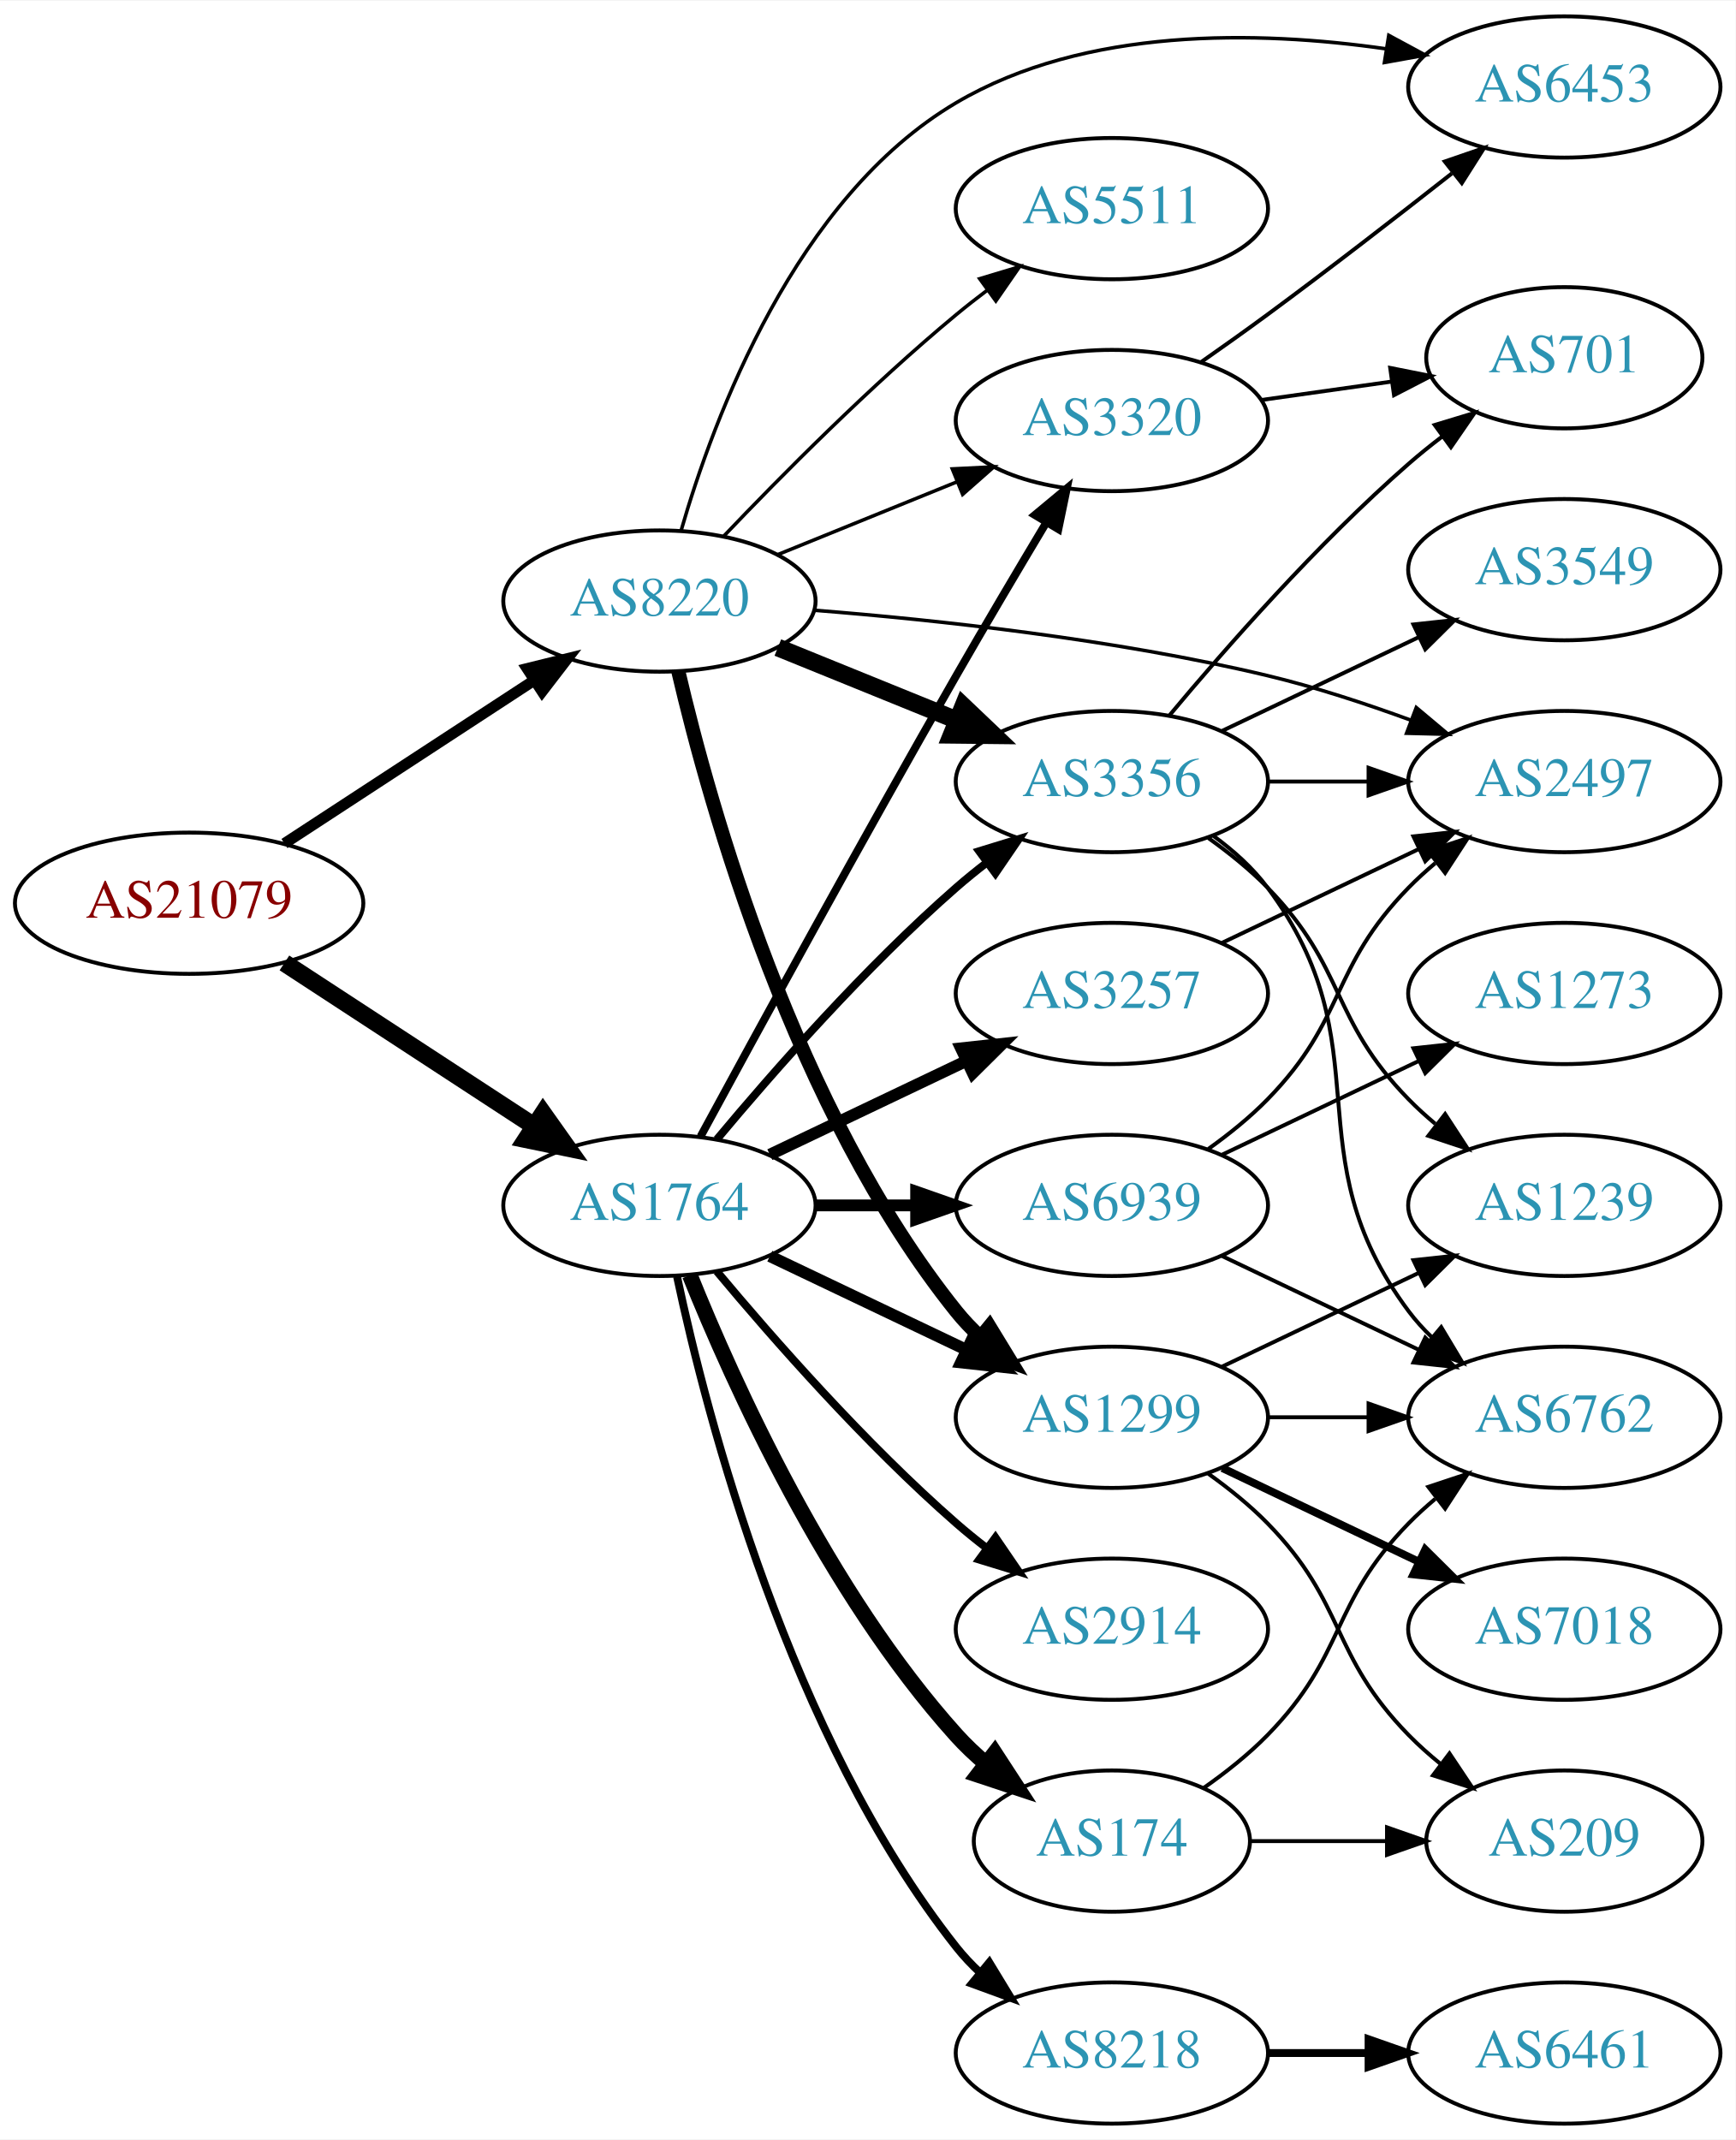
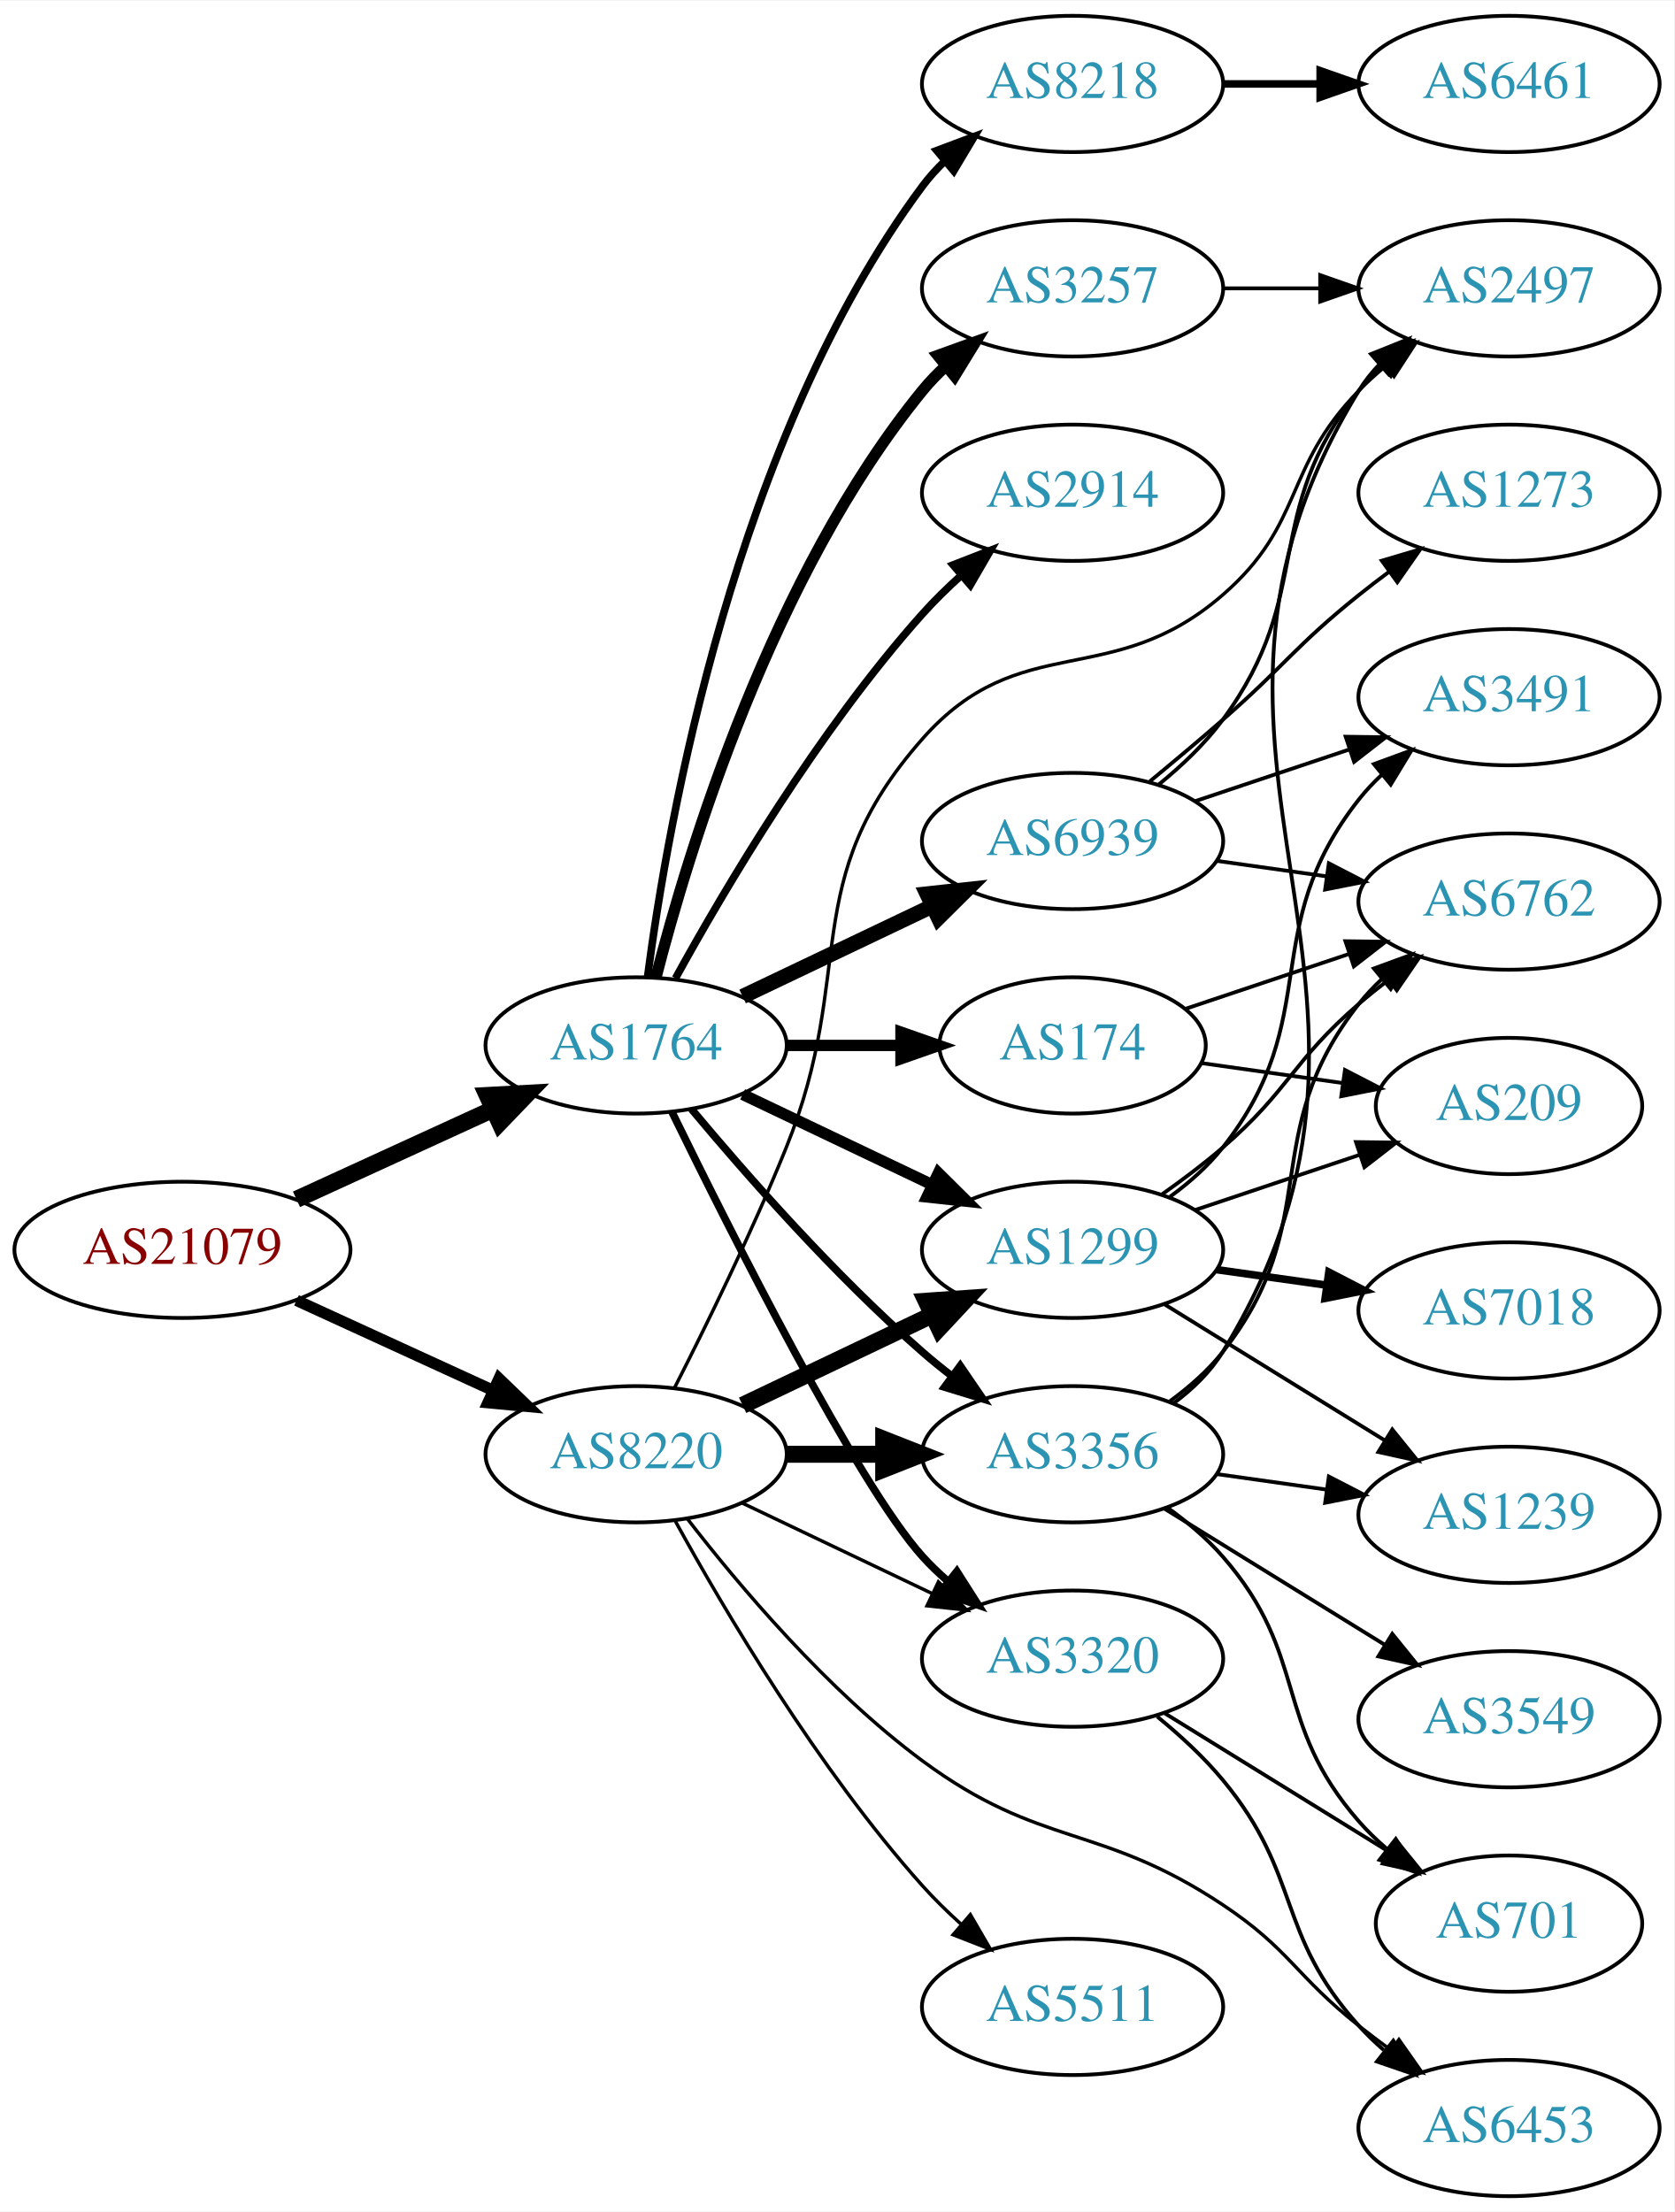
- <svg xmlns="http://www.w3.org/2000/svg" xmlns:xlink="http://www.w3.org/1999/xlink" width="442pt" height="545pt" viewBox="0.00 0.00 442.27 545.00">
-   <g id="graph0" class="graph" transform="scale(1 1) rotate(0) translate(4 541)">
-     <polygon fill="white" stroke="none" points="-4,4 -4,-541 438.271,-541 438.271,4 -4,4" />
+ <svg xmlns="http://www.w3.org/2000/svg" xmlns:xlink="http://www.w3.org/1999/xlink" width="442pt" height="584pt" viewBox="0.00 0.00 442.27 584.00">
+   <g id="graph0" class="graph" transform="scale(1 1) rotate(0) translate(4 580)">
+     <polygon fill="white" stroke="none" points="-4,4 -4,-580 438.271,-580 438.271,4 -4,4" />
    <g id="node1" class="node">
      <g id="a_node1">
        <a xlink:href="/asn/21079" xlink:title="AS21079 ~ Vienna, AT [AT]">
-           <ellipse fill="#ffffff" stroke="black" cx="44.196" cy="-311" rx="44.393" ry="18" />
-           <text text-anchor="middle" x="44.196" y="-307.3" font-family="Times,serif" font-size="14.00" fill="#880000">AS21079</text>
+           <ellipse fill="#ffffff" stroke="black" cx="44.196" cy="-250" rx="44.393" ry="18" />
+           <text text-anchor="middle" x="44.196" y="-246.3" font-family="Times,serif" font-size="14.00" fill="#880000">AS21079</text>
        </a>
      </g>
    </g>
    <g id="node2" class="node">
      <g id="a_node2">
        <a xlink:href="/asn/1764" xlink:title="AS1764 ~ NEXTLAYER-AS [AT]">
-           <ellipse fill="#ffffff" stroke="black" cx="164.039" cy="-234" rx="39.794" ry="18" />
-           <text text-anchor="middle" x="164.039" y="-230.3" font-family="Times,serif" font-size="14.00" fill="#2c94b3">AS1764</text>
+           <ellipse fill="#ffffff" stroke="black" cx="164.039" cy="-304" rx="39.794" ry="18" />
+           <text text-anchor="middle" x="164.039" y="-300.3" font-family="Times,serif" font-size="14.00" fill="#2c94b3">AS1764</text>
        </a>
      </g>
    </g>
    <g id="edge1" class="edge">
-       <path fill="none" stroke="black" stroke-width="4.5" d="M68.478,-295.787C86.708,-283.876 112.229,-267.2 132.163,-254.174" />
-       <polygon fill="black" stroke="black" stroke-width="4.5" points="134.387,-257.425 140.605,-248.659 130.079,-250.832 134.387,-257.425" />
+       <path fill="none" stroke="black" stroke-width="4.5" d="M74.326,-263.348C89.937,-270.502 109.335,-279.391 126.007,-287.03" />
+       <polygon fill="black" stroke="black" stroke-width="4.5" points="124.727,-290.775 135.459,-291.362 128.008,-283.616 124.727,-290.775" />
    </g>
    <g id="node3" class="node">
      <g id="a_node3">
        <a xlink:href="/asn/8220" xlink:title="AS8220 ~ COLT [GB]">
-           <ellipse fill="#ffffff" stroke="black" cx="164.039" cy="-388" rx="39.794" ry="18" />
-           <text text-anchor="middle" x="164.039" y="-384.3" font-family="Times,serif" font-size="14.00" fill="#2c94b3">AS8220</text>
+           <ellipse fill="#ffffff" stroke="black" cx="164.039" cy="-196" rx="39.794" ry="18" />
+           <text text-anchor="middle" x="164.039" y="-192.3" font-family="Times,serif" font-size="14.00" fill="#2c94b3">AS8220</text>
        </a>
      </g>
    </g>
    <g id="edge2" class="edge">
-       <path fill="none" stroke="black" stroke-width="2.786" d="M68.478,-326.213C86.708,-338.124 112.229,-354.8 132.163,-367.826" />
-       <polygon fill="black" stroke="black" stroke-width="2.786" points="130.319,-370.801 140.605,-373.341 134.148,-364.941 130.319,-370.801" />
+       <path fill="none" stroke="black" stroke-width="3" d="M74.326,-236.652C89.937,-229.498 109.335,-220.609 126.007,-212.97" />
+       <polygon fill="black" stroke="black" stroke-width="3" points="127.826,-215.986 135.459,-208.638 124.91,-209.622 127.826,-215.986" />
    </g>
    <g id="node4" class="node">
      <g id="a_node4">
        <a xlink:href="/asn/3257" xlink:title="AS3257 ~ GTT [DE]">
-           <ellipse fill="#ffffff" stroke="black" cx="279.332" cy="-288" rx="39.794" ry="18" />
-           <text text-anchor="middle" x="279.332" y="-284.3" font-family="Times,serif" font-size="14.00" fill="#2c94b3">AS3257</text>
+           <ellipse fill="#ffffff" stroke="black" cx="279.332" cy="-504" rx="39.794" ry="18" />
+           <text text-anchor="middle" x="279.332" y="-500.3" font-family="Times,serif" font-size="14.00" fill="#2c94b3">AS3257</text>
        </a>
      </g>
    </g>
    <g id="edge3" class="edge">
-       <path fill="none" stroke="black" stroke-width="3" d="M192.175,-246.934C207.169,-254.081 225.99,-263.052 242.213,-270.785" />
-       <polygon fill="black" stroke="black" stroke-width="3" points="240.884,-274.028 251.417,-275.171 243.895,-267.709 240.884,-274.028" />
+       <path fill="none" stroke="black" stroke-width="3" d="M169.259,-321.905C177.849,-355.352 199.99,-428.329 239.685,-477 241.528,-479.26 243.606,-481.413 245.819,-483.446" />
+       <polygon fill="black" stroke="black" stroke-width="3" points="243.748,-486.274 253.712,-489.875 248.169,-480.846 243.748,-486.274" />
    </g>
    <g id="node5" class="node">
      <g id="a_node5">
-         <a xlink:href="/asn/174" xlink:title="AS174 ~ Cogent Communications [US]">
-           <ellipse fill="#ffffff" stroke="black" cx="279.332" cy="-72" rx="35.194" ry="18" />
-           <text text-anchor="middle" x="279.332" y="-68.3" font-family="Times,serif" font-size="14.00" fill="#2c94b3">AS174</text>
+         <a xlink:href="/asn/8218" xlink:title="AS8218 ~ legacy Neotelecoms [FR]">
+           <ellipse fill="#ffffff" stroke="black" cx="279.332" cy="-558" rx="39.794" ry="18" />
+           <text text-anchor="middle" x="279.332" y="-554.3" font-family="Times,serif" font-size="14.00" fill="#2c94b3">AS8218</text>
        </a>
      </g>
    </g>
    <g id="edge4" class="edge">
-       <path fill="none" stroke="black" stroke-width="4" d="M171.786,-216.213C182.837,-188.757 206.891,-135.422 239.685,-99 242.001,-96.428 244.606,-93.969 247.341,-91.657" />
-       <polygon fill="black" stroke="black" stroke-width="4" points="249.479,-94.428 255.264,-85.552 245.207,-88.883 249.479,-94.428" />
+       <path fill="none" stroke="black" stroke-width="2" d="M167.045,-321.97C172.377,-362.814 190.055,-464.25 239.685,-531 241.425,-533.34 243.429,-535.551 245.59,-537.625" />
+       <polygon fill="black" stroke="black" stroke-width="2" points="243.465,-540.411 253.386,-544.13 247.95,-535.036 243.465,-540.411" />
    </g>
    <g id="node6" class="node">
      <g id="a_node6">
-         <a xlink:href="/asn/2914" xlink:title="AS2914 ~ NTT America, Inc. [US]">
-           <ellipse fill="#ffffff" stroke="black" cx="279.332" cy="-126" rx="39.794" ry="18" />
-           <text text-anchor="middle" x="279.332" y="-122.3" font-family="Times,serif" font-size="14.00" fill="#2c94b3">AS2914</text>
+         <a xlink:href="/asn/174" xlink:title="AS174 ~ Cogent Communications [US]">
+           <ellipse fill="#ffffff" stroke="black" cx="279.332" cy="-304" rx="35.194" ry="18" />
+           <text text-anchor="middle" x="279.332" y="-300.3" font-family="Times,serif" font-size="14.00" fill="#2c94b3">AS174</text>
        </a>
      </g>
    </g>
    <g id="edge5" class="edge">
-       <path fill="none" stroke="black" stroke-width="2" d="M178.669,-217.183C192.951,-200.071 216.498,-173.255 239.685,-153 242.151,-150.846 244.789,-148.706 247.487,-146.628" />
-       <polygon fill="black" stroke="black" stroke-width="2" points="249.66,-149.375 255.641,-140.63 245.512,-143.736 249.66,-149.375" />
+       <path fill="none" stroke="black" stroke-width="3" d="M203.711,-304C213.416,-304 223.907,-304 233.87,-304" />
+       <polygon fill="black" stroke="black" stroke-width="3" points="234.006,-307.5 244.006,-304 234.006,-300.5 234.006,-307.5" />
    </g>
    <g id="node7" class="node">
      <g id="a_node7">
-         <a xlink:href="/asn/8218" xlink:title="AS8218 ~ legacy Neotelecoms [FR]">
-           <ellipse fill="#ffffff" stroke="black" cx="279.332" cy="-18" rx="39.794" ry="18" />
-           <text text-anchor="middle" x="279.332" y="-14.3" font-family="Times,serif" font-size="14.00" fill="#2c94b3">AS8218</text>
+         <a xlink:href="/asn/2914" xlink:title="AS2914 ~ NTT America, Inc. [US]">
+           <ellipse fill="#ffffff" stroke="black" cx="279.332" cy="-450" rx="39.794" ry="18" />
+           <text text-anchor="middle" x="279.332" y="-446.3" font-family="Times,serif" font-size="14.00" fill="#2c94b3">AS2914</text>
        </a>
      </g>
    </g>
    <g id="edge6" class="edge">
-       <path fill="none" stroke="black" stroke-width="2" d="M168.529,-215.84C176.16,-179.97 197.152,-98.845 239.685,-45 241.493,-42.712 243.545,-40.538 245.74,-38.49" />
-       <polygon fill="black" stroke="black" stroke-width="2" points="248.094,-41.086 253.6,-32.034 243.651,-35.677 248.094,-41.086" />
+       <path fill="none" stroke="black" stroke-width="2" d="M174.442,-321.747C187.342,-345.196 212.093,-387.135 239.685,-418 242.773,-421.454 246.246,-424.854 249.811,-428.074" />
+       <polygon fill="black" stroke="black" stroke-width="2" points="247.775,-430.938 257.647,-434.784 252.328,-425.621 247.775,-430.938" />
    </g>
    <g id="node8" class="node">
      <g id="a_node8">
-         <a xlink:href="/asn/1299" xlink:title="AS1299 ~ Telia Carrier [EU]">
-           <ellipse fill="#ffffff" stroke="black" cx="279.332" cy="-180" rx="39.794" ry="18" />
-           <text text-anchor="middle" x="279.332" y="-176.3" font-family="Times,serif" font-size="14.00" fill="#2c94b3">AS1299</text>
+         <a xlink:href="/asn/3356" xlink:title="AS3356 ~ Level 3 Parent, LLC [US]">
+           <ellipse fill="#ffffff" stroke="black" cx="279.332" cy="-196" rx="39.794" ry="18" />
+           <text text-anchor="middle" x="279.332" y="-192.3" font-family="Times,serif" font-size="14.00" fill="#2c94b3">AS3356</text>
        </a>
      </g>
    </g>
    <g id="edge7" class="edge">
-       <path fill="none" stroke="black" stroke-width="3" d="M192.175,-221.066C207.169,-213.919 225.99,-204.948 242.213,-197.215" />
-       <polygon fill="black" stroke="black" stroke-width="3" points="243.895,-200.291 251.417,-192.829 240.884,-193.972 243.895,-200.291" />
+       <path fill="none" stroke="black" stroke-width="2" d="M178.669,-287.183C192.951,-270.071 216.498,-243.255 239.685,-223 242.151,-220.846 244.789,-218.706 247.487,-216.628" />
+       <polygon fill="black" stroke="black" stroke-width="2" points="249.66,-219.375 255.641,-210.63 245.512,-213.736 249.66,-219.375" />
    </g>
    <g id="node9" class="node">
      <g id="a_node9">
-         <a xlink:href="/asn/3320" xlink:title="AS3320 ~ DTAG [DE]">
-           <ellipse fill="#ffffff" stroke="black" cx="279.332" cy="-434" rx="39.794" ry="18" />
-           <text text-anchor="middle" x="279.332" y="-430.3" font-family="Times,serif" font-size="14.00" fill="#2c94b3">AS3320</text>
+         <a xlink:href="/asn/6939" xlink:title="AS6939 ~ Hurricane Electric LLC [US]">
+           <ellipse fill="#ffffff" stroke="black" cx="279.332" cy="-358" rx="39.794" ry="18" />
+           <text text-anchor="middle" x="279.332" y="-354.3" font-family="Times,serif" font-size="14.00" fill="#2c94b3">AS6939</text>
        </a>
      </g>
    </g>
    <g id="edge8" class="edge">
-       <path fill="none" stroke="black" stroke-width="2" d="M174.528,-251.573C188.54,-277.429 215.7,-327.183 239.685,-369 247.056,-381.85 255.437,-396 262.506,-407.808" />
-       <polygon fill="black" stroke="black" stroke-width="2" points="259.7,-409.935 267.849,-416.706 265.701,-406.331 259.7,-409.935" />
+       <path fill="none" stroke="black" stroke-width="4" d="M192.175,-316.934C207.169,-324.081 225.99,-333.052 242.213,-340.785" />
+       <polygon fill="black" stroke="black" stroke-width="4" points="240.884,-344.028 251.417,-345.171 243.895,-337.709 240.884,-344.028" />
    </g>
    <g id="node10" class="node">
      <g id="a_node10">
-         <a xlink:href="/asn/6939" xlink:title="AS6939 ~ Hurricane Electric LLC [US]">
-           <ellipse fill="#ffffff" stroke="black" cx="279.332" cy="-234" rx="39.794" ry="18" />
-           <text text-anchor="middle" x="279.332" y="-230.3" font-family="Times,serif" font-size="14.00" fill="#2c94b3">AS6939</text>
+         <a xlink:href="/asn/1299" xlink:title="AS1299 ~ Telia Carrier [EU]">
+           <ellipse fill="#ffffff" stroke="black" cx="279.332" cy="-250" rx="39.794" ry="18" />
+           <text text-anchor="middle" x="279.332" y="-246.3" font-family="Times,serif" font-size="14.00" fill="#2c94b3">AS1299</text>
        </a>
      </g>
    </g>
    <g id="edge9" class="edge">
-       <path fill="none" stroke="black" stroke-width="3" d="M203.711,-234C211.914,-234 220.678,-234 229.21,-234" />
-       <polygon fill="black" stroke="black" stroke-width="3" points="229.449,-237.5 239.449,-234 229.449,-230.5 229.449,-237.5" />
+       <path fill="none" stroke="black" stroke-width="3" d="M192.175,-291.066C207.169,-283.919 225.99,-274.948 242.213,-267.215" />
+       <polygon fill="black" stroke="black" stroke-width="3" points="243.895,-270.291 251.417,-262.829 240.884,-263.972 243.895,-270.291" />
    </g>
    <g id="node11" class="node">
      <g id="a_node11">
-         <a xlink:href="/asn/3356" xlink:title="AS3356 ~ Level 3 Parent, LLC [US]">
-           <ellipse fill="#ffffff" stroke="black" cx="279.332" cy="-342" rx="39.794" ry="18" />
-           <text text-anchor="middle" x="279.332" y="-338.3" font-family="Times,serif" font-size="14.00" fill="#2c94b3">AS3356</text>
+         <a xlink:href="/asn/3320" xlink:title="AS3320 ~ DTAG [DE]">
+           <ellipse fill="#ffffff" stroke="black" cx="279.332" cy="-142" rx="39.794" ry="18" />
+           <text text-anchor="middle" x="279.332" y="-138.3" font-family="Times,serif" font-size="14.00" fill="#2c94b3">AS3320</text>
        </a>
      </g>
    </g>
    <g id="edge10" class="edge">
-       <path fill="none" stroke="black" stroke-width="2" d="M178.669,-250.817C192.951,-267.929 216.498,-294.745 239.685,-315 242.151,-317.154 244.789,-319.294 247.487,-321.372" />
-       <polygon fill="black" stroke="black" stroke-width="2" points="245.512,-324.264 255.641,-327.37 249.66,-318.625 245.512,-324.264" />
+       <path fill="none" stroke="black" stroke-width="2" d="M173.476,-286.489C189.095,-254.491 222.481,-188.107 239.685,-169 241.688,-166.776 243.906,-164.637 246.239,-162.603" />
+       <polygon fill="black" stroke="black" stroke-width="2" points="248.769,-165.065 254.458,-156.127 244.437,-159.567 248.769,-165.065" />
    </g>
    <g id="edge12" class="edge">
-       <path fill="none" stroke="black" stroke-width="3.6" d="M168.855,-370.077C176.942,-335.461 198.529,-258.305 239.685,-207 241.51,-204.726 243.575,-202.561 245.778,-200.521" />
-       <polygon fill="black" stroke="black" stroke-width="3.6" points="248.13,-203.118 253.654,-194.078 243.698,-197.701 248.13,-203.118" />
+       <path fill="none" stroke="black" stroke-width="4.5" d="M203.711,-196C211.914,-196 220.678,-196 229.21,-196" />
+       <polygon fill="black" stroke="black" stroke-width="4.5" points="229.449,-199.938 239.449,-196 229.449,-192.063 229.449,-199.938" />
+     </g>
+     <g id="edge13" class="edge">
+       <path fill="none" stroke="black" stroke-width="4.5" d="M192.175,-208.934C207.169,-216.081 225.99,-225.052 242.213,-232.785" />
+       <polygon fill="black" stroke="black" stroke-width="4.5" points="240.695,-236.423 251.417,-237.171 244.084,-229.314 240.695,-236.423" />
    </g>
    <g id="edge15" class="edge">
-       <path fill="none" stroke="black" stroke-width="0.9" d="M194.214,-399.846C208.09,-405.48 224.867,-412.292 239.776,-418.346" />
-       <polygon fill="black" stroke="black" stroke-width="0.9" points="238.673,-421.675 249.255,-422.194 241.306,-415.189 238.673,-421.675" />
-     </g>
-     <g id="edge13" class="edge">
-       <path fill="none" stroke="black" stroke-width="4.5" d="M194.214,-376.154C208.09,-370.52 224.867,-363.708 239.776,-357.654" />
-       <polygon fill="black" stroke="black" stroke-width="4.5" points="241.471,-361.216 249.255,-353.806 238.508,-353.92 241.471,-361.216" />
+       <path fill="none" stroke="black" stroke-width="0.9" d="M192.175,-183.066C207.169,-175.919 225.99,-166.948 242.213,-159.215" />
+       <polygon fill="black" stroke="black" stroke-width="0.9" points="243.895,-162.291 251.417,-154.829 240.884,-155.972 243.895,-162.291" />
    </g>
    <g id="node13" class="node">
      <g id="a_node13">
        <a xlink:href="/asn/6453" xlink:title="AS6453 ~ TATA COMMUNICATIONS (AMERICA) INC [US]">
-           <ellipse fill="#ffffff" stroke="black" cx="394.625" cy="-519" rx="39.794" ry="18" />
-           <text text-anchor="middle" x="394.625" y="-515.3" font-family="Times,serif" font-size="14.00" fill="#2c94b3">AS6453</text>
+           <ellipse fill="#ffffff" stroke="black" cx="394.625" cy="-18" rx="39.794" ry="18" />
+           <text text-anchor="middle" x="394.625" y="-14.3" font-family="Times,serif" font-size="14.00" fill="#2c94b3">AS6453</text>
        </a>
      </g>
    </g>
    <g id="edge14" class="edge">
-       <path fill="none" stroke="black" stroke-width="0.9" d="M169.538,-405.875C177.87,-434.746 198.707,-490.841 239.685,-515 272.519,-534.357 316.527,-533.395 349.079,-528.741" />
-       <polygon fill="black" stroke="black" stroke-width="0.9" points="349.894,-532.155 359.216,-527.121 348.789,-525.243 349.894,-532.155" />
+       <path fill="none" stroke="black" stroke-width="0.9" d="M177.511,-179.033C191.21,-161.301 214.619,-133.529 239.685,-115 271.111,-91.77 286.436,-98.637 318.978,-77 336.805,-65.147 338.175,-58.264 354.978,-45 357.694,-42.856 360.568,-40.683 363.472,-38.551" />
+       <polygon fill="black" stroke="black" stroke-width="0.9" points="365.545,-41.371 371.634,-32.701 361.467,-35.681 365.545,-41.371" />
    </g>
    <g id="node14" class="node">
      <g id="a_node14">
        <a xlink:href="/asn/2497" xlink:title="AS2497 ~ Internet Initiative Japan Inc. [JP]">
-           <ellipse fill="#ffffff" stroke="black" cx="394.625" cy="-342" rx="39.794" ry="18" />
-           <text text-anchor="middle" x="394.625" y="-338.3" font-family="Times,serif" font-size="14.00" fill="#2c94b3">AS2497</text>
+           <ellipse fill="#ffffff" stroke="black" cx="394.625" cy="-504" rx="39.794" ry="18" />
+           <text text-anchor="middle" x="394.625" y="-500.3" font-family="Times,serif" font-size="14.00" fill="#2c94b3">AS2497</text>
        </a>
      </g>
    </g>
    <g id="edge16" class="edge">
-       <path fill="none" stroke="black" stroke-width="0.9" d="M203.42,-385.662C234.824,-383.178 280.219,-378.277 318.978,-369 331.124,-366.093 344.025,-361.86 355.625,-357.605" />
-       <polygon fill="black" stroke="black" stroke-width="0.9" points="356.901,-360.864 365.017,-354.054 354.426,-354.317 356.901,-360.864" />
+       <path fill="none" stroke="black" stroke-width="0.9" d="M174.119,-213.417C182.388,-229.634 194.65,-254.603 203.685,-277 222.615,-323.922 206.215,-347.056 239.685,-385 265.536,-414.307 289.466,-397.384 318.978,-423 340.761,-441.908 334.806,-456.383 354.978,-477 357.071,-479.139 359.354,-481.218 361.731,-483.21" />
+       <polygon fill="black" stroke="black" stroke-width="0.9" points="359.974,-486.275 370.031,-489.611 364.249,-480.732 359.974,-486.275" />
    </g>
    <g id="node15" class="node">
      <g id="a_node15">
        <a xlink:href="/asn/5511" xlink:title="AS5511 ~ Orange S.A. [FR]">
-           <ellipse fill="#ffffff" stroke="black" cx="279.332" cy="-488" rx="39.794" ry="18" />
-           <text text-anchor="middle" x="279.332" y="-484.3" font-family="Times,serif" font-size="14.00" fill="#2c94b3">AS5511</text>
+           <ellipse fill="#ffffff" stroke="black" cx="279.332" cy="-50" rx="39.794" ry="18" />
+           <text text-anchor="middle" x="279.332" y="-46.3" font-family="Times,serif" font-size="14.00" fill="#2c94b3">AS5511</text>
        </a>
      </g>
    </g>
    <g id="edge17" class="edge">
-       <path fill="none" stroke="black" stroke-width="0.9" d="M180.344,-404.455C194.957,-419.796 217.913,-442.956 239.685,-461 242.206,-463.089 244.882,-465.184 247.604,-467.233" />
-       <polygon fill="black" stroke="black" stroke-width="0.9" points="245.65,-470.139 255.797,-473.187 249.765,-464.477 245.65,-470.139" />
-     </g>
-     <g id="edge27" class="edge">
-       <path fill="none" stroke="black" d="M307.468,-300.934C322.462,-308.081 341.283,-317.052 357.506,-324.785" />
-       <polygon fill="black" stroke="black" points="356.177,-328.028 366.71,-329.171 359.188,-321.709 356.177,-328.028" />
-     </g>
-     <g id="node17" class="node">
-       <g id="a_node17">
-         <a xlink:href="/asn/6762" xlink:title="AS6762 ~ TELECOM ITALIA SPARKLE S.p.A. [IT]">
-           <ellipse fill="#ffffff" stroke="black" cx="394.625" cy="-180" rx="39.794" ry="18" />
-           <text text-anchor="middle" x="394.625" y="-176.3" font-family="Times,serif" font-size="14.00" fill="#2c94b3">AS6762</text>
-         </a>
-       </g>
-     </g>
-     <g id="edge28" class="edge">
-       <path fill="none" stroke="black" d="M302.714,-85.532C308.356,-89.49 314.17,-94.086 318.978,-99 339.151,-119.617 334.806,-132.383 354.978,-153 357.071,-155.139 359.354,-157.218 361.731,-159.21" />
-       <polygon fill="black" stroke="black" points="359.974,-162.275 370.031,-165.611 364.249,-156.732 359.974,-162.275" />
-     </g>
-     <g id="node19" class="node">
-       <g id="a_node19">
-         <a xlink:href="/asn/209" xlink:title="AS209 ~ CenturyLink Communications, LLC [US]">
-           <ellipse fill="#ffffff" stroke="black" cx="394.625" cy="-72" rx="35.194" ry="18" />
-           <text text-anchor="middle" x="394.625" y="-68.3" font-family="Times,serif" font-size="14.00" fill="#2c94b3">AS209</text>
-         </a>
-       </g>
-     </g>
-     <g id="edge29" class="edge">
-       <path fill="none" stroke="black" d="M314.631,-72C325.501,-72 337.678,-72 349.156,-72" />
-       <polygon fill="black" stroke="black" points="349.442,-75.5 359.442,-72 349.442,-68.5 349.442,-75.5" />
+       <path fill="none" stroke="black" stroke-width="0.9" d="M174.442,-178.253C187.342,-154.804 212.093,-112.865 239.685,-82 242.773,-78.546 246.246,-75.146 249.811,-71.926" />
+       <polygon fill="black" stroke="black" stroke-width="0.9" points="252.328,-74.379 257.647,-65.216 247.775,-69.061 252.328,-74.379" />
+     </g>
+     <g id="edge32" class="edge">
+       <path fill="none" stroke="black" d="M319.004,-504C327.207,-504 335.971,-504 344.503,-504" />
+       <polygon fill="black" stroke="black" points="344.742,-507.5 354.742,-504 344.742,-500.5 344.742,-507.5" />
    </g>
    <g id="node12" class="node">
      <g id="a_node12">
        <a xlink:href="/asn/6461" xlink:title="AS6461 ~ Zayo Bandwidth [US]">
-           <ellipse fill="#ffffff" stroke="black" cx="394.625" cy="-18" rx="39.794" ry="18" />
-           <text text-anchor="middle" x="394.625" y="-14.3" font-family="Times,serif" font-size="14.00" fill="#2c94b3">AS6461</text>
+           <ellipse fill="#ffffff" stroke="black" cx="394.625" cy="-558" rx="39.794" ry="18" />
+           <text text-anchor="middle" x="394.625" y="-554.3" font-family="Times,serif" font-size="14.00" fill="#2c94b3">AS6461</text>
        </a>
      </g>
    </g>
    <g id="edge11" class="edge">
-       <path fill="none" stroke="black" stroke-width="2" d="M319.004,-18C327.207,-18 335.971,-18 344.503,-18" />
-       <polygon fill="black" stroke="black" stroke-width="2" points="344.742,-21.5 354.742,-18 344.742,-14.5 344.742,-21.5" />
+       <path fill="none" stroke="black" stroke-width="2" d="M319.004,-558C327.207,-558 335.971,-558 344.503,-558" />
+       <polygon fill="black" stroke="black" stroke-width="2" points="344.742,-561.5 354.742,-558 344.742,-554.5 344.742,-561.5" />
    </g>
    <g id="node16" class="node">
      <g id="a_node16">
+         <a xlink:href="/asn/6762" xlink:title="AS6762 ~ TELECOM ITALIA SPARKLE S.p.A. [IT]">
+           <ellipse fill="#ffffff" stroke="black" cx="394.625" cy="-342" rx="39.794" ry="18" />
+           <text text-anchor="middle" x="394.625" y="-338.3" font-family="Times,serif" font-size="14.00" fill="#2c94b3">AS6762</text>
+         </a>
+       </g>
+     </g>
+     <g id="edge35" class="edge">
+       <path fill="none" stroke="black" d="M309.213,-313.687C322.317,-318.082 338.054,-323.361 352.371,-328.163" />
+       <polygon fill="black" stroke="black" points="351.412,-331.533 362.006,-331.395 353.638,-324.896 351.412,-331.533" />
+     </g>
+     <g id="node22" class="node">
+       <g id="a_node22">
+         <a xlink:href="/asn/209" xlink:title="AS209 ~ CenturyLink Communications, LLC [US]">
+           <ellipse fill="#ffffff" stroke="black" cx="394.625" cy="-288" rx="35.194" ry="18" />
+           <text text-anchor="middle" x="394.625" y="-284.3" font-family="Times,serif" font-size="14.00" fill="#2c94b3">AS209</text>
+         </a>
+       </g>
+     </g>
+     <g id="edge36" class="edge">
+       <path fill="none" stroke="black" d="M313.405,-299.329C325.039,-297.686 338.287,-295.815 350.619,-294.074" />
+       <polygon fill="black" stroke="black" points="351.293,-297.513 360.706,-292.649 350.315,-290.582 351.293,-297.513" />
+     </g>
+     <g id="edge22" class="edge">
+       <path fill="none" stroke="black" d="M305.953,-209.413C310.993,-213.167 315.722,-217.7 318.978,-223 378.66,-320.149 295.296,-379.851 354.978,-477 356.504,-479.484 358.354,-481.8 360.408,-483.946" />
+       <polygon fill="black" stroke="black" points="358.171,-486.64 368.003,-490.587 362.779,-481.37 358.171,-486.64" />
+     </g>
+     <g id="edge18" class="edge">
+       <path fill="none" stroke="black" d="M305.075,-210.025C310.161,-213.748 315.13,-218.113 318.978,-223 346.14,-257.498 327.816,-280.502 354.978,-315 356.782,-317.291 358.832,-319.467 361.025,-321.516" />
+       <polygon fill="black" stroke="black" points="358.934,-324.328 368.881,-327.975 363.379,-318.92 358.934,-324.328" />
+     </g>
+     <g id="node17" class="node">
+       <g id="a_node17">
        <a xlink:href="/asn/1239" xlink:title="AS1239 ~ Sprint [US]">
-           <ellipse fill="#ffffff" stroke="black" cx="394.625" cy="-234" rx="39.794" ry="18" />
-           <text text-anchor="middle" x="394.625" y="-230.3" font-family="Times,serif" font-size="14.00" fill="#2c94b3">AS1239</text>
-         </a>
-       </g>
-     </g>
-     <g id="edge18" class="edge">
-       <path fill="none" stroke="black" d="M307.468,-192.934C322.462,-200.081 341.283,-209.052 357.506,-216.785" />
-       <polygon fill="black" stroke="black" points="356.177,-220.028 366.71,-221.171 359.188,-213.709 356.177,-220.028" />
+           <ellipse fill="#ffffff" stroke="black" cx="394.625" cy="-180" rx="39.794" ry="18" />
+           <text text-anchor="middle" x="394.625" y="-176.3" font-family="Times,serif" font-size="14.00" fill="#2c94b3">AS1239</text>
+         </a>
+       </g>
    </g>
    <g id="edge19" class="edge">
-       <path fill="none" stroke="black" d="M319.004,-180C327.207,-180 335.971,-180 344.503,-180" />
-       <polygon fill="black" stroke="black" points="344.742,-183.5 354.742,-180 344.742,-176.5 344.742,-183.5" />
+       <path fill="none" stroke="black" d="M317.428,-190.761C326.72,-189.449 336.811,-188.024 346.518,-186.653" />
+       <polygon fill="black" stroke="black" points="347.033,-190.115 356.445,-185.251 346.054,-183.184 347.033,-190.115" />
    </g>
    <g id="node18" class="node">
      <g id="a_node18">
-         <a xlink:href="/asn/7018" xlink:title="AS7018 ~ AT&amp;T Services, Inc. [US]">
+         <a xlink:href="/asn/3549" xlink:title="AS3549 ~ Level 3 Parent, LLC [US]">
          <ellipse fill="#ffffff" stroke="black" cx="394.625" cy="-126" rx="39.794" ry="18" />
-           <text text-anchor="middle" x="394.625" y="-122.3" font-family="Times,serif" font-size="14.00" fill="#2c94b3">AS7018</text>
+           <text text-anchor="middle" x="394.625" y="-122.3" font-family="Times,serif" font-size="14.00" fill="#2c94b3">AS3549</text>
        </a>
      </g>
    </g>
    <g id="edge20" class="edge">
-       <path fill="none" stroke="black" stroke-width="2" d="M307.468,-167.066C322.462,-159.919 341.283,-150.948 357.506,-143.215" />
-       <polygon fill="black" stroke="black" stroke-width="2" points="359.188,-146.291 366.71,-138.829 356.177,-139.972 359.188,-146.291" />
+       <path fill="none" stroke="black" d="M303.532,-181.666C320.333,-171.285 343.25,-157.125 361.766,-145.685" />
+       <polygon fill="black" stroke="black" points="363.788,-148.549 370.456,-140.315 360.109,-142.594 363.788,-148.549" />
+     </g>
+     <g id="node19" class="node">
+       <g id="a_node19">
+         <a xlink:href="/asn/701" xlink:title="AS701 ~ UUNET [US]">
+           <ellipse fill="#ffffff" stroke="black" cx="394.625" cy="-72" rx="35.194" ry="18" />
+           <text text-anchor="middle" x="394.625" y="-68.3" font-family="Times,serif" font-size="14.00" fill="#2c94b3">AS701</text>
+         </a>
+       </g>
    </g>
    <g id="edge21" class="edge">
-       <path fill="none" stroke="black" d="M303.926,-165.611C309.182,-161.852 314.513,-157.563 318.978,-153 339.151,-132.383 334.806,-119.617 354.978,-99 357.457,-96.466 360.204,-94.017 363.056,-91.696" />
-       <polygon fill="black" stroke="black" points="365.359,-94.343 371.242,-85.532 361.148,-88.752 365.359,-94.343" />
+       <path fill="none" stroke="black" d="M304.31,-181.966C309.55,-178.193 314.778,-173.808 318.978,-169 341.993,-142.652 331.963,-125.348 354.978,-99 357.186,-96.473 359.678,-94.062 362.306,-91.796" />
+       <polygon fill="black" stroke="black" points="364.709,-94.362 370.453,-85.459 360.411,-88.837 364.709,-94.362" />
+     </g>
+     <g id="edge30" class="edge">
+       <path fill="none" stroke="black" d="M302.135,-372.959C308.164,-377.864 314.323,-383.692 318.978,-390 343.826,-423.67 328.774,-444.374 354.978,-477 356.804,-479.273 358.87,-481.437 361.074,-483.477" />
+       <polygon fill="black" stroke="black" points="358.994,-486.298 368.951,-489.919 363.426,-480.879 358.994,-486.298" />
+     </g>
+     <g id="edge28" class="edge">
+       <path fill="none" stroke="black" d="M317.428,-352.761C326.72,-351.449 336.811,-350.024 346.518,-348.653" />
+       <polygon fill="black" stroke="black" points="347.033,-352.115 356.445,-347.251 346.054,-345.184 347.033,-352.115" />
+     </g>
+     <g id="node21" class="node">
+       <g id="a_node21">
+         <a xlink:href="/asn/3491" xlink:title="AS3491 ~ PCCW Global, Inc. [US]">
+           <ellipse fill="#ffffff" stroke="black" cx="394.625" cy="-396" rx="39.794" ry="18" />
+           <text text-anchor="middle" x="394.625" y="-392.3" font-family="Times,serif" font-size="14.00" fill="#2c94b3">AS3491</text>
+         </a>
+       </g>
    </g>
    <g id="edge31" class="edge">
-       <path fill="none" stroke="black" d="M302.135,-448.945C307.669,-452.817 313.576,-457.018 318.978,-461 334.732,-472.612 352.006,-485.991 365.966,-496.971" />
-       <polygon fill="black" stroke="black" points="364.169,-500.012 374.187,-503.461 368.506,-494.517 364.169,-500.012" />
+       <path fill="none" stroke="black" d="M311.589,-368.484C324.238,-372.727 339.017,-377.684 352.518,-382.212" />
+       <polygon fill="black" stroke="black" points="351.482,-385.556 362.076,-385.418 353.708,-378.92 351.482,-385.556" />
+     </g>
+     <g id="node23" class="node">
+       <g id="a_node23">
+         <a xlink:href="/asn/1273" xlink:title="AS1273 ~ Vodafone Group PLC [EU]">
+           <ellipse fill="#ffffff" stroke="black" cx="394.625" cy="-450" rx="39.794" ry="18" />
+           <text text-anchor="middle" x="394.625" y="-446.3" font-family="Times,serif" font-size="14.00" fill="#2c94b3">AS1273</text>
+         </a>
+       </g>
+     </g>
+     <g id="edge29" class="edge">
+       <path fill="none" stroke="black" d="M299.756,-373.763C305.954,-378.877 312.805,-384.621 318.978,-390 335.342,-404.259 338.045,-409.422 354.978,-423 357.532,-425.048 360.232,-427.115 362.969,-429.146" />
+       <polygon fill="black" stroke="black" points="361.027,-432.06 371.185,-435.07 365.121,-426.383 361.027,-432.06" />
+     </g>
+     <g id="edge24" class="edge">
+       <path fill="none" stroke="black" d="M302.98,-264.678C308.383,-268.487 314.017,-272.726 318.978,-277 336.604,-292.184 337.352,-299.816 354.978,-315 357.458,-317.137 360.107,-319.265 362.811,-321.335" />
+       <polygon fill="black" stroke="black" points="360.842,-324.231 370.976,-327.322 364.981,-318.586 360.842,-324.231" />
+     </g>
+     <g id="edge25" class="edge">
+       <path fill="none" stroke="black" d="M303.532,-235.666C320.333,-225.285 343.25,-211.125 361.766,-199.685" />
+       <polygon fill="black" stroke="black" points="363.788,-202.549 370.456,-194.315 360.109,-196.594 363.788,-202.549" />
    </g>
    <g id="node20" class="node">
      <g id="a_node20">
-         <a xlink:href="/asn/701" xlink:title="AS701 ~ UUNET [US]">
-           <ellipse fill="#ffffff" stroke="black" cx="394.625" cy="-450" rx="35.194" ry="18" />
-           <text text-anchor="middle" x="394.625" y="-446.3" font-family="Times,serif" font-size="14.00" fill="#2c94b3">AS701</text>
-         </a>
-       </g>
-     </g>
-     <g id="edge30" class="edge">
-       <path fill="none" stroke="black" d="M317.428,-439.239C327.991,-440.731 339.588,-442.369 350.479,-443.907" />
-       <polygon fill="black" stroke="black" points="350.255,-447.41 360.646,-445.343 351.234,-440.478 350.255,-447.41" />
-     </g>
-     <g id="edge32" class="edge">
-       <path fill="none" stroke="black" d="M303.926,-248.389C309.182,-252.148 314.513,-256.437 318.978,-261 339.151,-281.617 334.806,-294.383 354.978,-315 357.071,-317.139 359.354,-319.218 361.731,-321.21" />
-       <polygon fill="black" stroke="black" points="359.974,-324.275 370.031,-327.611 364.249,-318.732 359.974,-324.275" />
+         <a xlink:href="/asn/7018" xlink:title="AS7018 ~ AT&amp;T Services, Inc. [US]">
+           <ellipse fill="#ffffff" stroke="black" cx="394.625" cy="-234" rx="39.794" ry="18" />
+           <text text-anchor="middle" x="394.625" y="-230.3" font-family="Times,serif" font-size="14.00" fill="#2c94b3">AS7018</text>
+         </a>
+       </g>
+     </g>
+     <g id="edge23" class="edge">
+       <path fill="none" stroke="black" stroke-width="2" d="M317.428,-244.761C326.72,-243.449 336.811,-242.024 346.518,-240.653" />
+       <polygon fill="black" stroke="black" stroke-width="2" points="347.033,-244.115 356.445,-239.251 346.054,-237.184 347.033,-244.115" />
+     </g>
+     <g id="edge26" class="edge">
+       <path fill="none" stroke="black" d="M305.075,-264.025C310.161,-267.748 315.13,-272.113 318.978,-277 346.14,-311.498 327.816,-334.502 354.978,-369 356.782,-371.291 358.832,-373.467 361.025,-375.516" />
+       <polygon fill="black" stroke="black" points="358.934,-378.328 368.881,-381.975 363.379,-372.92 358.934,-378.328" />
+     </g>
+     <g id="edge27" class="edge">
+       <path fill="none" stroke="black" d="M311.589,-260.484C325.106,-265.018 341.055,-270.367 355.278,-275.138" />
+       <polygon fill="black" stroke="black" points="354.205,-278.47 364.799,-278.332 356.431,-271.833 354.205,-278.47" />
+     </g>
+     <g id="edge33" class="edge">
+       <path fill="none" stroke="black" d="M301.693,-126.696C307.71,-121.78 313.973,-116.034 318.978,-110 340.062,-84.583 332.872,-69.534 354.978,-45 356.981,-42.777 359.201,-40.638 361.533,-38.605" />
+       <polygon fill="black" stroke="black" points="364.064,-41.067 369.753,-32.129 359.732,-35.568 364.064,-41.067" />
    </g>
    <g id="edge34" class="edge">
-       <path fill="none" stroke="black" d="M307.468,-221.066C322.462,-213.919 341.283,-204.948 357.506,-197.215" />
-       <polygon fill="black" stroke="black" points="359.188,-200.291 366.71,-192.829 356.177,-193.972 359.188,-200.291" />
-     </g>
-     <g id="node22" class="node">
-       <g id="a_node22">
-         <a xlink:href="/asn/1273" xlink:title="AS1273 ~ Vodafone Group PLC [EU]">
-           <ellipse fill="#ffffff" stroke="black" cx="394.625" cy="-288" rx="39.794" ry="18" />
-           <text text-anchor="middle" x="394.625" y="-284.3" font-family="Times,serif" font-size="14.00" fill="#2c94b3">AS1273</text>
-         </a>
-       </g>
-     </g>
-     <g id="edge33" class="edge">
-       <path fill="none" stroke="black" d="M307.468,-246.934C322.462,-254.081 341.283,-263.052 357.506,-270.785" />
-       <polygon fill="black" stroke="black" points="356.177,-274.028 366.71,-275.171 359.188,-267.709 356.177,-274.028" />
-     </g>
-     <g id="edge26" class="edge">
-       <path fill="none" stroke="black" d="M319.004,-342C327.207,-342 335.971,-342 344.503,-342" />
-       <polygon fill="black" stroke="black" points="344.742,-345.5 354.742,-342 344.742,-338.5 344.742,-345.5" />
-     </g>
-     <g id="edge24" class="edge">
-       <path fill="none" stroke="black" d="M303.926,-327.611C309.182,-323.852 314.513,-319.563 318.978,-315 339.151,-294.383 334.806,-281.617 354.978,-261 357.071,-258.861 359.354,-256.782 361.731,-254.79" />
-       <polygon fill="black" stroke="black" points="364.249,-257.268 370.031,-248.389 359.974,-251.725 364.249,-257.268" />
-     </g>
-     <g id="edge25" class="edge">
-       <path fill="none" stroke="black" d="M305.262,-328.118C310.338,-324.389 315.256,-319.984 318.978,-315 349.249,-274.458 324.707,-247.542 354.978,-207 356.723,-204.664 358.73,-202.455 360.893,-200.383" />
-       <polygon fill="black" stroke="black" points="363.253,-202.973 368.694,-193.882 358.771,-197.595 363.253,-202.973" />
-     </g>
-     <g id="edge22" class="edge">
-       <path fill="none" stroke="black" d="M293.962,-358.817C308.244,-375.929 331.791,-402.745 354.978,-423 357.648,-425.332 360.521,-427.648 363.451,-429.886" />
-       <polygon fill="black" stroke="black" points="361.602,-432.87 371.742,-435.939 365.729,-427.216 361.602,-432.87" />
-     </g>
-     <g id="node21" class="node">
-       <g id="a_node21">
-         <a xlink:href="/asn/3549" xlink:title="AS3549 ~ Level 3 Parent, LLC [US]">
-           <ellipse fill="#ffffff" stroke="black" cx="394.625" cy="-396" rx="39.794" ry="18" />
-           <text text-anchor="middle" x="394.625" y="-392.3" font-family="Times,serif" font-size="14.00" fill="#2c94b3">AS3549</text>
-         </a>
-       </g>
-     </g>
-     <g id="edge23" class="edge">
-       <path fill="none" stroke="black" d="M307.468,-354.934C322.462,-362.081 341.283,-371.052 357.506,-378.785" />
-       <polygon fill="black" stroke="black" points="356.177,-382.028 366.71,-383.171 359.188,-375.709 356.177,-382.028" />
+       <path fill="none" stroke="black" d="M303.532,-127.666C320.667,-117.078 344.163,-102.561 362.864,-91.006" />
+       <polygon fill="black" stroke="black" points="364.943,-93.836 371.61,-85.602 361.264,-87.881 364.943,-93.836" />
    </g>
  </g>
</svg>
